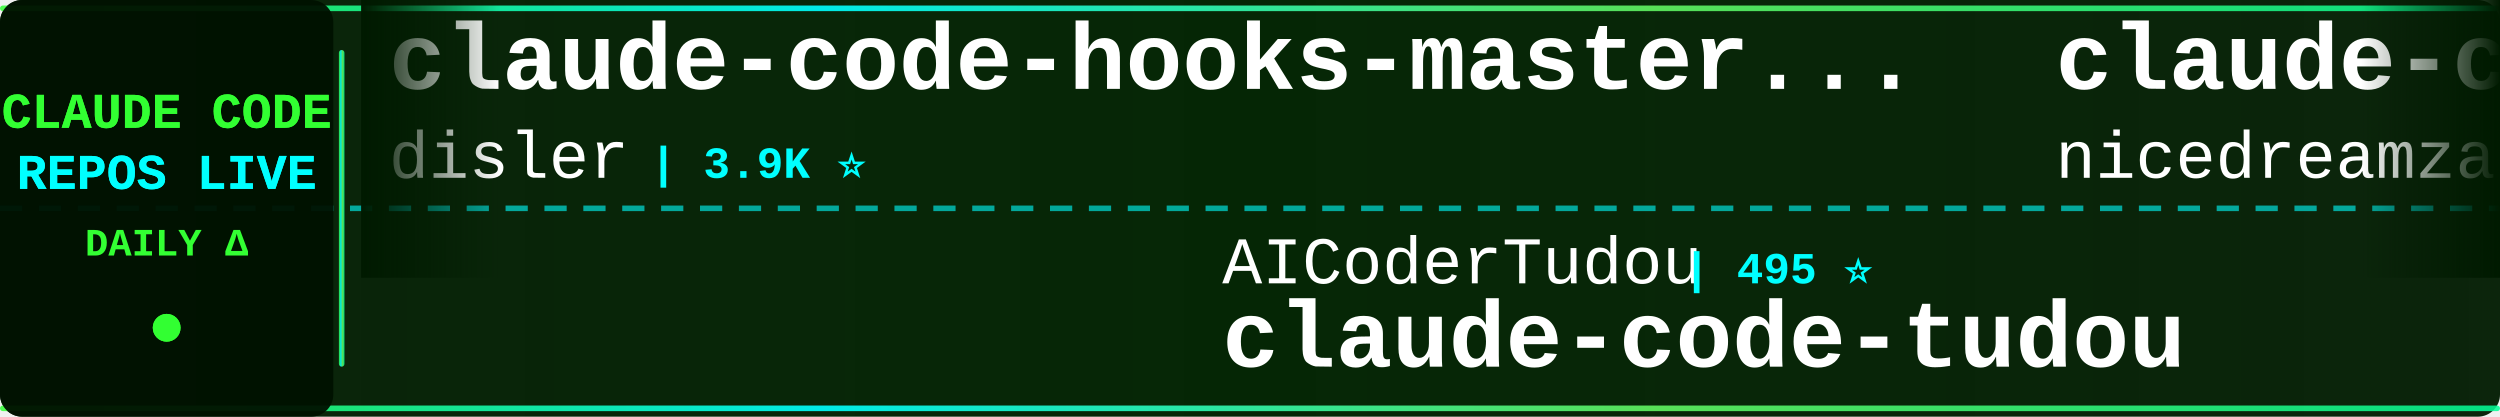
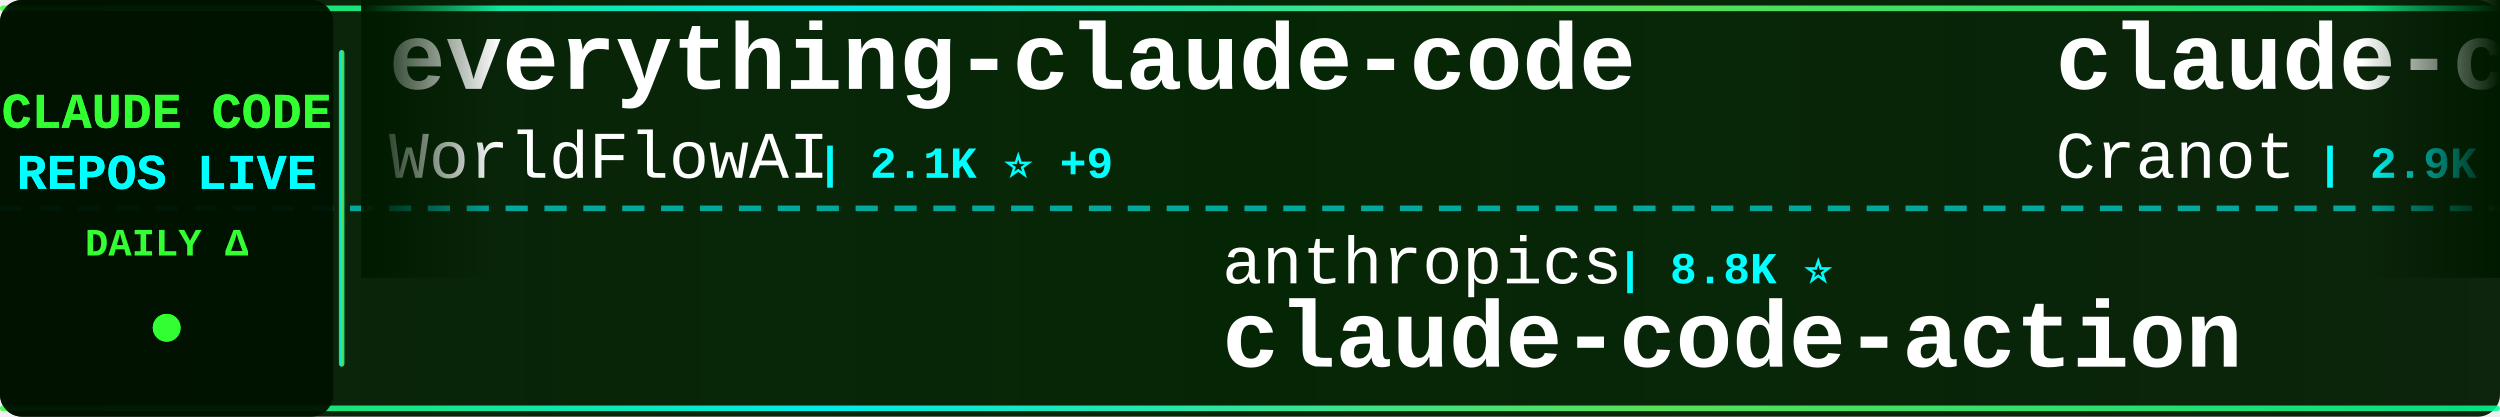
<svg xmlns="http://www.w3.org/2000/svg" width="900" height="150">
  <defs>
    <linearGradient id="tickerBg" x1="0%" y1="0%" x2="100%" y2="0%">
      <stop offset="0%" style="stop-color:#001a00;stop-opacity:0.95" />
      <stop offset="50%" style="stop-color:#002200;stop-opacity:0.98" />
      <stop offset="100%" style="stop-color:#001a00;stop-opacity:0.95" />
    </linearGradient>
    <linearGradient id="borderGrad" x1="0%" y1="0%" x2="100%" y2="0%">
      <stop offset="0%" style="stop-color:#33ff33;stop-opacity:0.85">
        <animate attributeName="stop-opacity" values="0.85;1;0.85" dur="2s" repeatCount="indefinite" />
      </stop>
      <stop offset="33%" style="stop-color:#00ffff;stop-opacity:0.9">
        <animate attributeName="stop-opacity" values="0.9;1;0.9" dur="2.2s" repeatCount="indefinite" />
      </stop>
      <stop offset="66%" style="stop-color:#66ff66;stop-opacity:0.85">
        <animate attributeName="stop-opacity" values="0.85;1;0.85" dur="1.8s" repeatCount="indefinite" />
      </stop>
      <stop offset="100%" style="stop-color:#00ff99;stop-opacity:0.85">
        <animate attributeName="stop-opacity" values="0.85;1;0.85" dur="2s" repeatCount="indefinite" />
      </stop>
    </linearGradient>
    <filter id="textGlow">
      <feGaussianBlur stdDeviation="0.1" result="coloredBlur" />
      <feMerge>
        <feMergeNode in="coloredBlur" />
        <feMergeNode in="SourceGraphic" />
      </feMerge>
    </filter>
    <filter id="metricGlow">
      <feGaussianBlur stdDeviation="0.2" result="coloredBlur" />
      <feMerge>
        <feMergeNode in="coloredBlur" />
        <feMergeNode in="SourceGraphic" />
      </feMerge>
    </filter>
    <linearGradient id="leftFade" x1="0%" y1="0%" x2="100%" y2="0%">
      <stop offset="0%" style="stop-color:#001a00;stop-opacity:1" />
      <stop offset="100%" style="stop-color:#001a00;stop-opacity:0" />
    </linearGradient>
    <linearGradient id="rightFade" x1="0%" y1="0%" x2="100%" y2="0%">
      <stop offset="0%" style="stop-color:#001a00;stop-opacity:0" />
      <stop offset="100%" style="stop-color:#001a00;stop-opacity:1" />
    </linearGradient>
  </defs>
  <rect width="900" height="150" fill="url(#tickerBg)" rx="8" />
  <rect x="0" y="2" width="900" height="2" fill="url(#borderGrad)" rx="1" />
  <rect x="0" y="146" width="900" height="2" fill="url(#borderGrad)" rx="1" />
  <line x1="0" y1="75" x2="900" y2="75" stroke="#00ffff" stroke-width="2" stroke-dasharray="8 6" opacity="0.6" />
  <rect x="0" y="0" width="120" height="150" fill="#001100" opacity="0.95" rx="8" />
  <text x="60" y="46" font-family="'Courier New', monospace" font-size="18" font-weight="bold" fill="#33ff33" text-anchor="middle" filter="url(#textGlow)">
    CLAUDE CODE
  </text>
  <text x="60" y="68" font-family="'Courier New', monospace" font-size="18" font-weight="bold" fill="#00ffff" text-anchor="middle" filter="url(#textGlow)">
    REPOS LIVE
  </text>
  <text x="60" y="92" font-family="'Courier New', monospace" font-size="14" font-weight="bold" fill="#33ff33" text-anchor="middle">
    DAILY Δ
  </text>
  <circle cx="60" cy="118" r="5" fill="#33ff33" filter="url(#metricGlow)">
    <animate attributeName="r" values="4;6;4" dur="1.5s" repeatCount="indefinite" />
    <animate attributeName="opacity" values="0.6;1;0.6" dur="1.5s" repeatCount="indefinite" />
  </circle>
  <rect x="122" y="18" width="2" height="114" fill="url(#borderGrad)" rx="1" />
  <clipPath id="tickerClip">
    <rect x="130" y="0" width="770" height="150" />
  </clipPath>
  <g clip-path="url(#tickerClip)">
    <g id="tickerItems">
      <animateTransform attributeName="transform" attributeType="XML" type="translate" from="0 0" to="-3000 0" dur="54s" repeatCount="indefinite" />
      <g transform="translate(0, 0)">
-         <text x="140" y="32" font-family="'Courier New', monospace" font-size="34" font-weight="bold" fill="#ffffff">claude-code-hooks-master...</text>
-         <text x="140" y="64" font-family="'Courier New', monospace" font-size="24" font-weight="normal" fill="#ffffff" opacity="1.0">disler</text>
-         <text x="234" y="64" font-family="'Courier New', monospace" font-size="16" font-weight="bold" fill="#00ffff"> | 3.9K ⭐</text>
+         <text x="140" y="32" font-family="'Courier New', monospace" font-size="34" font-weight="bold" fill="#ffffff">everything-claude-code</text>
+         <text x="140" y="64" font-family="'Courier New', monospace" font-size="24" font-weight="normal" fill="#ffffff" opacity="1.0">WorldFlowAI</text>
+         <text x="294" y="64" font-family="'Courier New', monospace" font-size="16" font-weight="bold" fill="#00ffff"> | 2.1K ⭐ +9</text>
      </g>
      <g transform="translate(300, 0)">
-         <text x="140" y="102" font-family="'Courier New', monospace" font-size="24" font-weight="normal" fill="#ffffff" opacity="1.0">AICoderTudou</text>
-         <text x="306" y="102" font-family="'Courier New', monospace" font-size="16" font-weight="bold" fill="#00ffff"> | 495 ⭐</text>
-         <text x="140" y="132" font-family="'Courier New', monospace" font-size="34" font-weight="bold" fill="#ffffff">claude-code-tudou</text>
+         <text x="140" y="102" font-family="'Courier New', monospace" font-size="24" font-weight="normal" fill="#ffffff" opacity="1.0">anthropics</text>
+         <text x="282" y="102" font-family="'Courier New', monospace" font-size="16" font-weight="bold" fill="#00ffff"> | 8.8K ⭐</text>
+         <text x="140" y="132" font-family="'Courier New', monospace" font-size="34" font-weight="bold" fill="#ffffff">claude-code-action</text>
      </g>
      <g transform="translate(600, 0)">
-         <text x="140" y="32" font-family="'Courier New', monospace" font-size="34" font-weight="bold" fill="#ffffff">claude-code-local</text>
-         <text x="140" y="64" font-family="'Courier New', monospace" font-size="24" font-weight="normal" fill="#ffffff" opacity="1.0">nicedreamzapp</text>
-         <text x="318" y="64" font-family="'Courier New', monospace" font-size="16" font-weight="bold" fill="#00ffff"> | 3.3K ⭐</text>
+         <text x="140" y="32" font-family="'Courier New', monospace" font-size="34" font-weight="bold" fill="#ffffff">claude-code-guide</text>
+         <text x="140" y="64" font-family="'Courier New', monospace" font-size="24" font-weight="normal" fill="#ffffff" opacity="1.0">Cranot</text>
+         <text x="234" y="64" font-family="'Courier New', monospace" font-size="16" font-weight="bold" fill="#00ffff"> | 2.9K ⭐</text>
      </g>
      <g transform="translate(900, 0)">
-         <text x="140" y="102" font-family="'Courier New', monospace" font-size="24" font-weight="normal" fill="#ffffff" opacity="1.0">huangserva</text>
-         <text x="282" y="102" font-family="'Courier New', monospace" font-size="16" font-weight="bold" fill="#00ffff"> | 627 ⭐</text>
-         <text x="140" y="132" font-family="'Courier New', monospace" font-size="34" font-weight="bold" fill="#ffffff">claude-code-cli</text>
-       </g>
-       <g transform="translate(1200, 0)">
-         <text x="140" y="32" font-family="'Courier New', monospace" font-size="34" font-weight="bold" fill="#ffffff">claude-code-webui</text>
-         <text x="140" y="64" font-family="'Courier New', monospace" font-size="24" font-weight="normal" fill="#ffffff" opacity="1.0">sugyan</text>
-         <text x="234" y="64" font-family="'Courier New', monospace" font-size="16" font-weight="bold" fill="#00ffff"> | 1.1K ⭐</text>
-       </g>
-       <g transform="translate(1500, 0)">
-         <text x="140" y="102" font-family="'Courier New', monospace" font-size="24" font-weight="normal" fill="#ffffff" opacity="1.0">krusemediallc</text>
-         <text x="318" y="102" font-family="'Courier New', monospace" font-size="16" font-weight="bold" fill="#00ffff"> | 1.5K ⭐ +2</text>
-         <text x="140" y="132" font-family="'Courier New', monospace" font-size="34" font-weight="bold" fill="#ffffff">arcads-claude-code</text>
-       </g>
-       <g transform="translate(1800, 0)">
-         <text x="140" y="32" font-family="'Courier New', monospace" font-size="34" font-weight="bold" fill="#ffffff">Auto-claude-code-researc...</text>
-         <text x="140" y="64" font-family="'Courier New', monospace" font-size="24" font-weight="normal" fill="#ffffff" opacity="1.0">wanshuiyin</text>
-         <text x="282" y="64" font-family="'Courier New', monospace" font-size="16" font-weight="bold" fill="#00ffff"> | 15.7K ⭐ +3</text>
-       </g>
-       <g transform="translate(2100, 0)">
-         <text x="140" y="102" font-family="'Courier New', monospace" font-size="24" font-weight="normal" fill="#ffffff" opacity="1.0">VoltAgent</text>
-         <text x="270" y="102" font-family="'Courier New', monospace" font-size="16" font-weight="bold" fill="#00ffff"> | 24.9K ⭐ +3</text>
-         <text x="140" y="132" font-family="'Courier New', monospace" font-size="34" font-weight="bold" fill="#ffffff">awesome-claude-code-suba...</text>
-       </g>
-       <g transform="translate(2400, 0)">
-         <text x="140" y="32" font-family="'Courier New', monospace" font-size="34" font-weight="bold" fill="#ffffff">system_prompts_leaks</text>
-         <text x="140" y="64" font-family="'Courier New', monospace" font-size="24" font-weight="normal" fill="#ffffff" opacity="1.0">asgeirtj</text>
-         <text x="258" y="64" font-family="'Courier New', monospace" font-size="16" font-weight="bold" fill="#00ffff"> | 64.2K ⭐ +12</text>
-       </g>
-       <g transform="translate(2700, 0)">
        <text x="140" y="102" font-family="'Courier New', monospace" font-size="24" font-weight="normal" fill="#ffffff" opacity="1.0">Windy3f3f3f3f</text>
        <text x="318" y="102" font-family="'Courier New', monospace" font-size="16" font-weight="bold" fill="#00ffff"> | 2.6K ⭐</text>
        <text x="140" y="132" font-family="'Courier New', monospace" font-size="34" font-weight="bold" fill="#ffffff">claude-code-from-scratch</text>
      </g>
+       <g transform="translate(1200, 0)">
+         <text x="140" y="32" font-family="'Courier New', monospace" font-size="34" font-weight="bold" fill="#ffffff">claude-code-base-action</text>
+         <text x="140" y="64" font-family="'Courier New', monospace" font-size="24" font-weight="normal" fill="#ffffff" opacity="1.0">anthropics</text>
+         <text x="282" y="64" font-family="'Courier New', monospace" font-size="16" font-weight="bold" fill="#00ffff"> | 970 ⭐</text>
+       </g>
+       <g transform="translate(1500, 0)">
+         <text x="140" y="102" font-family="'Courier New', monospace" font-size="24" font-weight="normal" fill="#ffffff" opacity="1.0">xu-xiang</text>
+         <text x="258" y="102" font-family="'Courier New', monospace" font-size="16" font-weight="bold" fill="#00ffff"> | 1.9K ⭐</text>
+         <text x="140" y="132" font-family="'Courier New', monospace" font-size="34" font-weight="bold" fill="#ffffff">everything-claude-code-z...</text>
+       </g>
+       <g transform="translate(1800, 0)">
+         <text x="140" y="32" font-family="'Courier New', monospace" font-size="34" font-weight="bold" fill="#ffffff">awesome-claude-code-plug...</text>
+         <text x="140" y="64" font-family="'Courier New', monospace" font-size="24" font-weight="normal" fill="#ffffff" opacity="1.0">ccplugins</text>
+         <text x="270" y="64" font-family="'Courier New', monospace" font-size="16" font-weight="bold" fill="#00ffff"> | 931 ⭐</text>
+       </g>
+       <g transform="translate(2100, 0)">
+         <text x="140" y="102" font-family="'Courier New', monospace" font-size="24" font-weight="normal" fill="#ffffff" opacity="1.0">anthropics</text>
+         <text x="282" y="102" font-family="'Courier New', monospace" font-size="16" font-weight="bold" fill="#00ffff"> | 6.2K ⭐ +3</text>
+         <text x="140" y="132" font-family="'Courier New', monospace" font-size="34" font-weight="bold" fill="#ffffff">claude-code-security-rev...</text>
+       </g>
+       <g transform="translate(2400, 0)">
+         <text x="140" y="32" font-family="'Courier New', monospace" font-size="34" font-weight="bold" fill="#ffffff">claude-code-proxy</text>
+         <text x="140" y="64" font-family="'Courier New', monospace" font-size="24" font-weight="normal" fill="#ffffff" opacity="1.0">1rgs</text>
+         <text x="210" y="64" font-family="'Courier New', monospace" font-size="16" font-weight="bold" fill="#00ffff"> | 3.7K ⭐</text>
+       </g>
+       <g transform="translate(2700, 0)">
+         <text x="140" y="102" font-family="'Courier New', monospace" font-size="24" font-weight="normal" fill="#ffffff" opacity="1.0">frankbria</text>
+         <text x="270" y="102" font-family="'Courier New', monospace" font-size="16" font-weight="bold" fill="#00ffff"> | 9.6K ⭐</text>
+         <text x="140" y="132" font-family="'Courier New', monospace" font-size="34" font-weight="bold" fill="#ffffff">ralph-claude-code</text>
+       </g>
      <g transform="translate(3000, 0)">
-         <text x="140" y="32" font-family="'Courier New', monospace" font-size="34" font-weight="bold" fill="#ffffff">claude-code-hooks-master...</text>
-         <text x="140" y="64" font-family="'Courier New', monospace" font-size="24" font-weight="normal" fill="#ffffff" opacity="1.0">disler</text>
-         <text x="234" y="64" font-family="'Courier New', monospace" font-size="16" font-weight="bold" fill="#00ffff"> | 3.9K ⭐</text>
+         <text x="140" y="32" font-family="'Courier New', monospace" font-size="34" font-weight="bold" fill="#ffffff">everything-claude-code</text>
+         <text x="140" y="64" font-family="'Courier New', monospace" font-size="24" font-weight="normal" fill="#ffffff" opacity="1.0">WorldFlowAI</text>
+         <text x="294" y="64" font-family="'Courier New', monospace" font-size="16" font-weight="bold" fill="#00ffff"> | 2.1K ⭐ +9</text>
      </g>
      <g transform="translate(3300, 0)">
-         <text x="140" y="102" font-family="'Courier New', monospace" font-size="24" font-weight="normal" fill="#ffffff" opacity="1.0">AICoderTudou</text>
-         <text x="306" y="102" font-family="'Courier New', monospace" font-size="16" font-weight="bold" fill="#00ffff"> | 495 ⭐</text>
-         <text x="140" y="132" font-family="'Courier New', monospace" font-size="34" font-weight="bold" fill="#ffffff">claude-code-tudou</text>
+         <text x="140" y="102" font-family="'Courier New', monospace" font-size="24" font-weight="normal" fill="#ffffff" opacity="1.0">anthropics</text>
+         <text x="282" y="102" font-family="'Courier New', monospace" font-size="16" font-weight="bold" fill="#00ffff"> | 8.8K ⭐</text>
+         <text x="140" y="132" font-family="'Courier New', monospace" font-size="34" font-weight="bold" fill="#ffffff">claude-code-action</text>
      </g>
      <g transform="translate(3600, 0)">
-         <text x="140" y="32" font-family="'Courier New', monospace" font-size="34" font-weight="bold" fill="#ffffff">claude-code-local</text>
-         <text x="140" y="64" font-family="'Courier New', monospace" font-size="24" font-weight="normal" fill="#ffffff" opacity="1.0">nicedreamzapp</text>
-         <text x="318" y="64" font-family="'Courier New', monospace" font-size="16" font-weight="bold" fill="#00ffff"> | 3.3K ⭐</text>
+         <text x="140" y="32" font-family="'Courier New', monospace" font-size="34" font-weight="bold" fill="#ffffff">claude-code-guide</text>
+         <text x="140" y="64" font-family="'Courier New', monospace" font-size="24" font-weight="normal" fill="#ffffff" opacity="1.0">Cranot</text>
+         <text x="234" y="64" font-family="'Courier New', monospace" font-size="16" font-weight="bold" fill="#00ffff"> | 2.9K ⭐</text>
      </g>
      <g transform="translate(3900, 0)">
-         <text x="140" y="102" font-family="'Courier New', monospace" font-size="24" font-weight="normal" fill="#ffffff" opacity="1.0">huangserva</text>
-         <text x="282" y="102" font-family="'Courier New', monospace" font-size="16" font-weight="bold" fill="#00ffff"> | 627 ⭐</text>
-         <text x="140" y="132" font-family="'Courier New', monospace" font-size="34" font-weight="bold" fill="#ffffff">claude-code-cli</text>
+         <text x="140" y="102" font-family="'Courier New', monospace" font-size="24" font-weight="normal" fill="#ffffff" opacity="1.0">Windy3f3f3f3f</text>
+         <text x="318" y="102" font-family="'Courier New', monospace" font-size="16" font-weight="bold" fill="#00ffff"> | 2.6K ⭐</text>
+         <text x="140" y="132" font-family="'Courier New', monospace" font-size="34" font-weight="bold" fill="#ffffff">claude-code-from-scratch</text>
      </g>
    </g>
  </g>
  <rect x="130" y="0" width="50" height="100" fill="url(#leftFade)" />
  <rect x="850" y="0" width="50" height="100" fill="url(#rightFade)" />
</svg>
